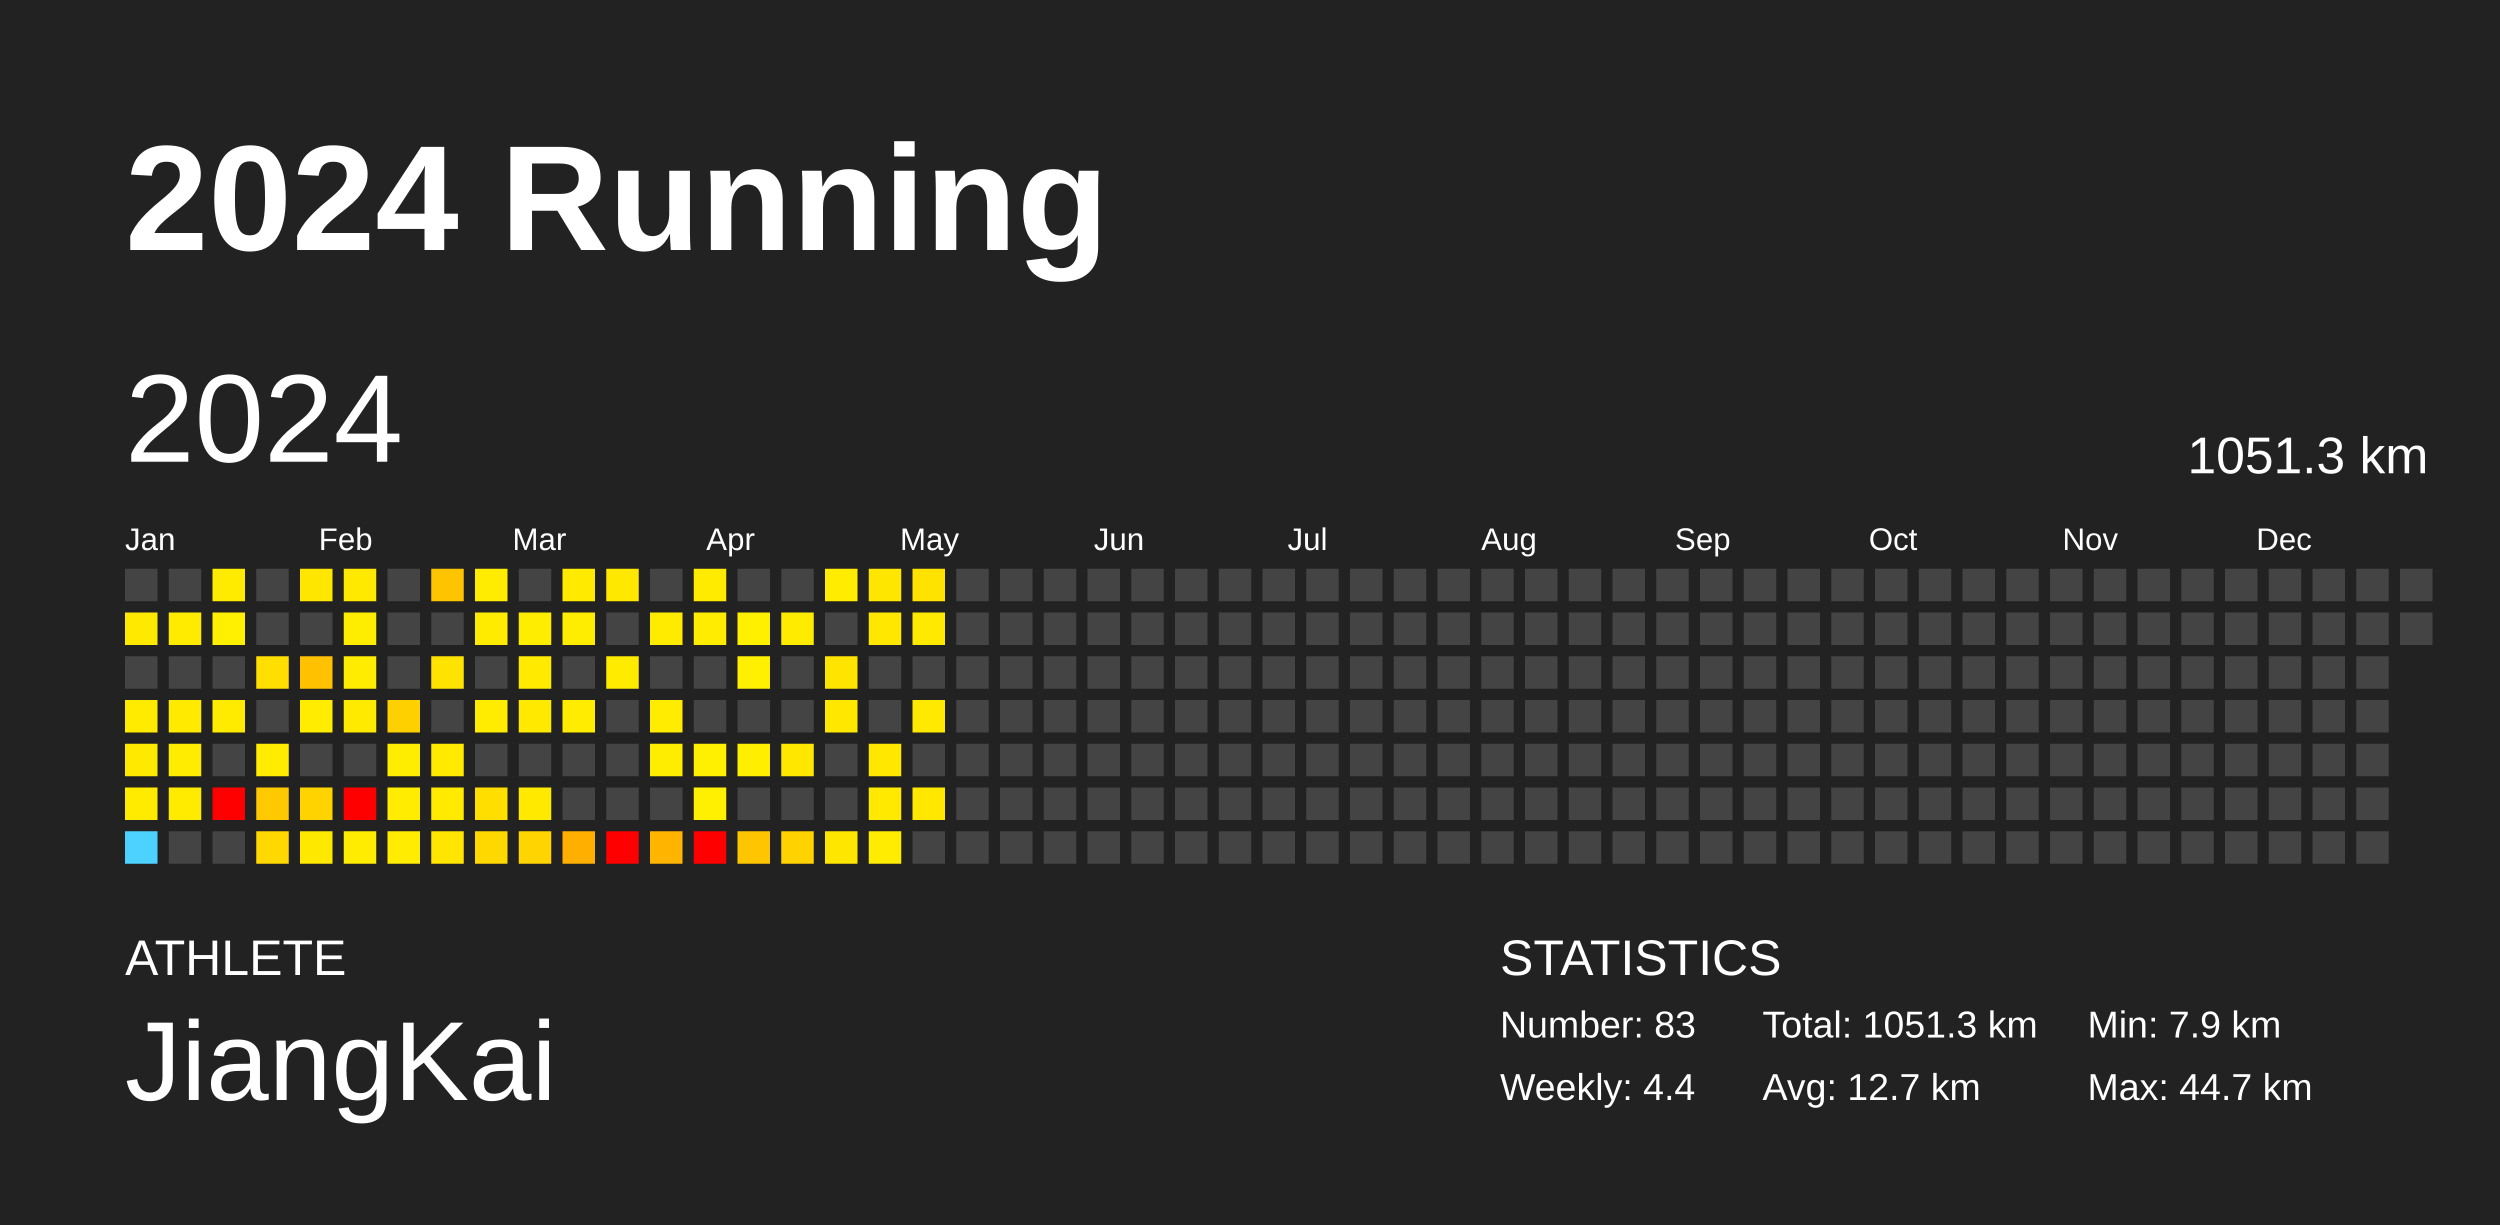
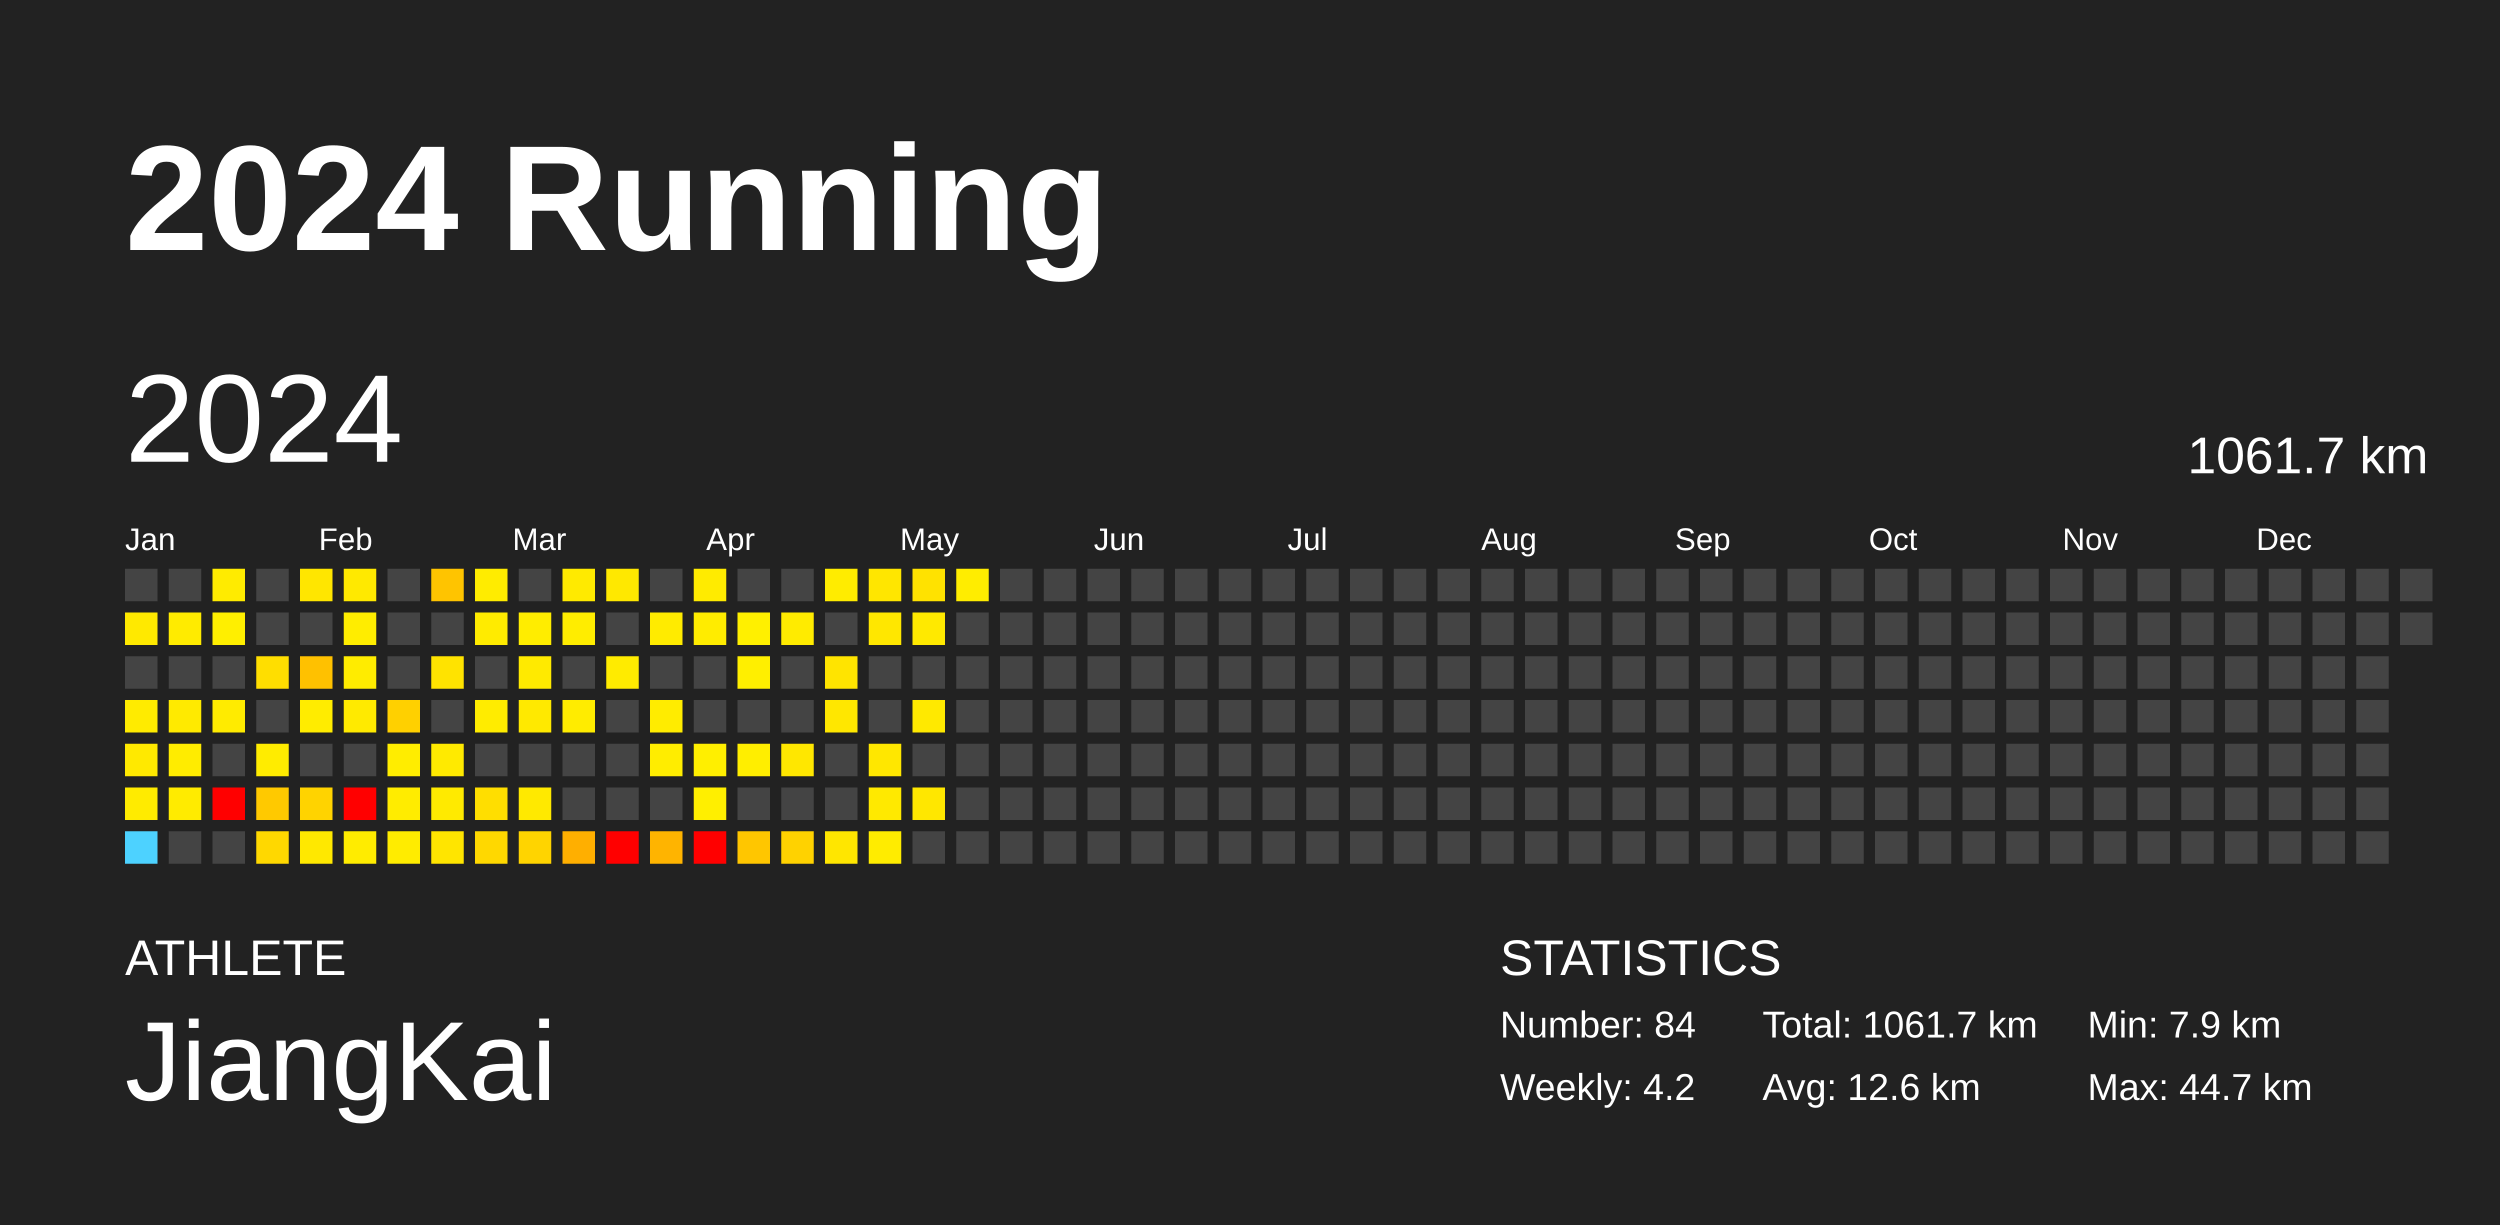
<svg xmlns="http://www.w3.org/2000/svg" baseProfile="full" height="98mm" version="1.1" viewBox="0,0,200,98" width="200mm">
  <defs />
  <rect fill="#222222" height="98" width="200" x="0" y="0" />
  <text fill="#FFFFFF" style="font-size:12px; font-family:Arial; font-weight:bold;" x="10" y="20">2024 Running</text>
  <text fill="#FFFFFF" style="font-size:4px; font-family:Arial" x="10" y="78">ATHLETE</text>
  <text fill="#FFFFFF" style="font-size:9px; font-family:Arial" x="10" y="88">JiangKai</text>
  <text fill="#FFFFFF" style="font-size:4px; font-family:Arial" x="120" y="78">STATISTICS</text>
-   <text fill="#FFFFFF" style="font-size:3px; font-family:Arial" x="120" y="83">Number: 83</text>
-   <text fill="#FFFFFF" style="font-size:3px; font-family:Arial" x="120" y="88">Weekly: 4.4</text>
-   <text fill="#FFFFFF" style="font-size:3px; font-family:Arial" x="141" y="83">Total: 1051.3 km</text>
-   <text fill="#FFFFFF" style="font-size:3px; font-family:Arial" x="141" y="88">Avg: 12.7 km</text>
+   <text fill="#FFFFFF" style="font-size:3px; font-family:Arial" x="120" y="83">Number: 84</text>
+   <text fill="#FFFFFF" style="font-size:3px; font-family:Arial" x="120" y="88">Weekly: 4.2</text>
+   <text fill="#FFFFFF" style="font-size:3px; font-family:Arial" x="141" y="83">Total: 1061.7 km</text>
+   <text fill="#FFFFFF" style="font-size:3px; font-family:Arial" x="141" y="88">Avg: 12.6 km</text>
  <text fill="#FFFFFF" style="font-size:3px; font-family:Arial" x="167" y="83">Min: 7.9 km</text>
  <text fill="#FFFFFF" style="font-size:3px; font-family:Arial" x="167" y="88">Max: 44.7 km</text>
  <text dominant-baseline="hanging" fill="#FFFFFF" style="font-size:10.0px; font-family:Arial;" x="10" y="30">2024</text>
-   <text dominant-baseline="hanging" fill="#FFFFFF" style="font-size:4.125px; font-family:Arial;" x="175" y="35">1051.3 km</text>
+   <text dominant-baseline="hanging" fill="#FFFFFF" style="font-size:4.125px; font-family:Arial;" x="175" y="35">1061.7 km</text>
  <text fill="#FFFFFF" style="font-size:2.5px; font-family:Arial" x="10.0" y="44">Jan</text>
  <text fill="#FFFFFF" style="font-size:2.5px; font-family:Arial" x="25.5" y="44">Feb</text>
  <text fill="#FFFFFF" style="font-size:2.5px; font-family:Arial" x="41.0" y="44">Mar</text>
  <text fill="#FFFFFF" style="font-size:2.5px; font-family:Arial" x="56.5" y="44">Apr</text>
  <text fill="#FFFFFF" style="font-size:2.5px; font-family:Arial" x="72.0" y="44">May</text>
  <text fill="#FFFFFF" style="font-size:2.5px; font-family:Arial" x="87.5" y="44">Jun</text>
  <text fill="#FFFFFF" style="font-size:2.5px; font-family:Arial" x="103.0" y="44">Jul</text>
  <text fill="#FFFFFF" style="font-size:2.5px; font-family:Arial" x="118.5" y="44">Aug</text>
  <text fill="#FFFFFF" style="font-size:2.5px; font-family:Arial" x="134.0" y="44">Sep</text>
  <text fill="#FFFFFF" style="font-size:2.5px; font-family:Arial" x="149.5" y="44">Oct</text>
  <text fill="#FFFFFF" style="font-size:2.5px; font-family:Arial" x="165.0" y="44">Nov</text>
  <text fill="#FFFFFF" style="font-size:2.5px; font-family:Arial" x="180.5" y="44">Dec</text>
  <rect fill="#444444" height="2.6" width="2.6" x="10.0" y="45.5" />
  <rect fill="#ffe900" height="2.6" width="2.6" x="10.0" y="49.0" />
  <rect fill="#444444" height="2.6" width="2.6" x="10.0" y="52.5" />
  <rect fill="#ffeb00" height="2.6" width="2.6" x="10.0" y="56.0" />
  <rect fill="#ffe900" height="2.6" width="2.6" x="10.0" y="59.5" />
  <rect fill="#ffeb00" height="2.6" width="2.6" x="10.0" y="63.0" />
  <rect fill="#4dd2ff" height="2.6" width="2.6" x="10.0" y="66.5" />
  <rect fill="#444444" height="2.6" width="2.6" x="13.5" y="45.5" />
  <rect fill="#ffeb00" height="2.6" width="2.6" x="13.5" y="49.0" />
  <rect fill="#444444" height="2.6" width="2.6" x="13.5" y="52.5" />
  <rect fill="#ffea00" height="2.6" width="2.6" x="13.5" y="56.0" />
  <rect fill="#ffec00" height="2.6" width="2.6" x="13.5" y="59.5" />
  <rect fill="#ffeb00" height="2.6" width="2.6" x="13.5" y="63.0" />
  <rect fill="#444444" height="2.6" width="2.6" x="13.5" y="66.5" />
  <rect fill="#ffeb00" height="2.6" width="2.6" x="17.0" y="45.5" />
  <rect fill="#ffef00" height="2.6" width="2.6" x="17.0" y="49.0" />
  <rect fill="#444444" height="2.6" width="2.6" x="17.0" y="52.5" />
  <rect fill="#ffeb00" height="2.6" width="2.6" x="17.0" y="56.0" />
  <rect fill="#444444" height="2.6" width="2.6" x="17.0" y="59.5" />
  <rect fill="red" height="2.6" width="2.6" x="17.0" y="63.0" />
  <rect fill="#444444" height="2.6" width="2.6" x="17.0" y="66.5" />
  <rect fill="#444444" height="2.6" width="2.6" x="20.5" y="45.5" />
  <rect fill="#444444" height="2.6" width="2.6" x="20.5" y="49.0" />
  <rect fill="#ffde00" height="2.6" width="2.6" x="20.5" y="52.5" />
  <rect fill="#444444" height="2.6" width="2.6" x="20.5" y="56.0" />
  <rect fill="#ffec00" height="2.6" width="2.6" x="20.5" y="59.5" />
  <rect fill="#ffc900" height="2.6" width="2.6" x="20.5" y="63.0" />
  <rect fill="#ffd800" height="2.6" width="2.6" x="20.5" y="66.5" />
  <rect fill="#ffe600" height="2.6" width="2.6" x="24.0" y="45.5" />
  <rect fill="#444444" height="2.6" width="2.6" x="24.0" y="49.0" />
  <rect fill="#ffc100" height="2.6" width="2.6" x="24.0" y="52.5" />
  <rect fill="#ffec00" height="2.6" width="2.6" x="24.0" y="56.0" />
  <rect fill="#444444" height="2.6" width="2.6" x="24.0" y="59.5" />
  <rect fill="#ffd300" height="2.6" width="2.6" x="24.0" y="63.0" />
  <rect fill="#ffe800" height="2.6" width="2.6" x="24.0" y="66.5" />
  <rect fill="#ffe900" height="2.6" width="2.6" x="27.5" y="45.5" />
  <rect fill="#ffed00" height="2.6" width="2.6" x="27.5" y="49.0" />
  <rect fill="#ffec00" height="2.6" width="2.6" x="27.5" y="52.5" />
  <rect fill="#ffea00" height="2.6" width="2.6" x="27.5" y="56.0" />
  <rect fill="#444444" height="2.6" width="2.6" x="27.5" y="59.5" />
  <rect fill="red" height="2.6" width="2.6" x="27.5" y="63.0" />
  <rect fill="#ffec00" height="2.6" width="2.6" x="27.5" y="66.5" />
  <rect fill="#444444" height="2.6" width="2.6" x="31.0" y="45.5" />
  <rect fill="#444444" height="2.6" width="2.6" x="31.0" y="49.0" />
  <rect fill="#444444" height="2.6" width="2.6" x="31.0" y="52.5" />
  <rect fill="#ffd000" height="2.6" width="2.6" x="31.0" y="56.0" />
  <rect fill="#ffed00" height="2.6" width="2.6" x="31.0" y="59.5" />
  <rect fill="#ffec00" height="2.6" width="2.6" x="31.0" y="63.0" />
  <rect fill="#ffec00" height="2.6" width="2.6" x="31.0" y="66.5" />
  <rect fill="#ffc400" height="2.6" width="2.6" x="34.5" y="45.5" />
  <rect fill="#444444" height="2.6" width="2.6" x="34.5" y="49.0" />
  <rect fill="#ffe300" height="2.6" width="2.6" x="34.5" y="52.5" />
  <rect fill="#444444" height="2.6" width="2.6" x="34.5" y="56.0" />
  <rect fill="#ffea00" height="2.6" width="2.6" x="34.5" y="59.5" />
  <rect fill="#ffea00" height="2.6" width="2.6" x="34.5" y="63.0" />
  <rect fill="#ffe500" height="2.6" width="2.6" x="34.5" y="66.5" />
  <rect fill="#ffec00" height="2.6" width="2.6" x="38.0" y="45.5" />
  <rect fill="#ffeb00" height="2.6" width="2.6" x="38.0" y="49.0" />
  <rect fill="#444444" height="2.6" width="2.6" x="38.0" y="52.5" />
  <rect fill="#ffec00" height="2.6" width="2.6" x="38.0" y="56.0" />
  <rect fill="#444444" height="2.6" width="2.6" x="38.0" y="59.5" />
  <rect fill="#ffde00" height="2.6" width="2.6" x="38.0" y="63.0" />
  <rect fill="#ffd800" height="2.6" width="2.6" x="38.0" y="66.5" />
  <rect fill="#444444" height="2.6" width="2.6" x="41.5" y="45.5" />
  <rect fill="#ffed00" height="2.6" width="2.6" x="41.5" y="49.0" />
  <rect fill="#ffea00" height="2.6" width="2.6" x="41.5" y="52.5" />
  <rect fill="#ffe900" height="2.6" width="2.6" x="41.5" y="56.0" />
  <rect fill="#444444" height="2.6" width="2.6" x="41.5" y="59.5" />
  <rect fill="#ffe900" height="2.6" width="2.6" x="41.5" y="63.0" />
  <rect fill="#ffd400" height="2.6" width="2.6" x="41.5" y="66.5" />
  <rect fill="#ffea00" height="2.6" width="2.6" x="45.0" y="45.5" />
  <rect fill="#ffed00" height="2.6" width="2.6" x="45.0" y="49.0" />
  <rect fill="#444444" height="2.6" width="2.6" x="45.0" y="52.5" />
  <rect fill="#ffec00" height="2.6" width="2.6" x="45.0" y="56.0" />
  <rect fill="#444444" height="2.6" width="2.6" x="45.0" y="59.5" />
  <rect fill="#444444" height="2.6" width="2.6" x="45.0" y="63.0" />
  <rect fill="#ffaf00" height="2.6" width="2.6" x="45.0" y="66.5" />
  <rect fill="#ffe800" height="2.6" width="2.6" x="48.5" y="45.5" />
  <rect fill="#444444" height="2.6" width="2.6" x="48.5" y="49.0" />
  <rect fill="#ffeb00" height="2.6" width="2.6" x="48.5" y="52.5" />
  <rect fill="#444444" height="2.6" width="2.6" x="48.5" y="56.0" />
  <rect fill="#444444" height="2.6" width="2.6" x="48.5" y="59.5" />
  <rect fill="#444444" height="2.6" width="2.6" x="48.5" y="63.0" />
  <rect fill="red" height="2.6" width="2.6" x="48.5" y="66.5" />
  <rect fill="#444444" height="2.6" width="2.6" x="52.0" y="45.5" />
  <rect fill="#ffeb00" height="2.6" width="2.6" x="52.0" y="49.0" />
  <rect fill="#444444" height="2.6" width="2.6" x="52.0" y="52.5" />
  <rect fill="#ffec00" height="2.6" width="2.6" x="52.0" y="56.0" />
  <rect fill="#ffed00" height="2.6" width="2.6" x="52.0" y="59.5" />
  <rect fill="#444444" height="2.6" width="2.6" x="52.0" y="63.0" />
  <rect fill="#ffb400" height="2.6" width="2.6" x="52.0" y="66.5" />
  <rect fill="#ffeb00" height="2.6" width="2.6" x="55.5" y="45.5" />
  <rect fill="#ffec00" height="2.6" width="2.6" x="55.5" y="49.0" />
  <rect fill="#444444" height="2.6" width="2.6" x="55.5" y="52.5" />
  <rect fill="#444444" height="2.6" width="2.6" x="55.5" y="56.0" />
  <rect fill="#ffef00" height="2.6" width="2.6" x="55.5" y="59.5" />
  <rect fill="#ffef00" height="2.6" width="2.6" x="55.5" y="63.0" />
  <rect fill="red" height="2.6" width="2.6" x="55.5" y="66.5" />
  <rect fill="#444444" height="2.6" width="2.6" x="59.0" y="45.5" />
  <rect fill="#fff000" height="2.6" width="2.6" x="59.0" y="49.0" />
  <rect fill="#ffef00" height="2.6" width="2.6" x="59.0" y="52.5" />
  <rect fill="#444444" height="2.6" width="2.6" x="59.0" y="56.0" />
  <rect fill="#ffee00" height="2.6" width="2.6" x="59.0" y="59.5" />
  <rect fill="#444444" height="2.6" width="2.6" x="59.0" y="63.0" />
  <rect fill="#ffc600" height="2.6" width="2.6" x="59.0" y="66.5" />
  <rect fill="#444444" height="2.6" width="2.6" x="62.5" y="45.5" />
  <rect fill="#ffeb00" height="2.6" width="2.6" x="62.5" y="49.0" />
  <rect fill="#444444" height="2.6" width="2.6" x="62.5" y="52.5" />
  <rect fill="#444444" height="2.6" width="2.6" x="62.5" y="56.0" />
  <rect fill="#ffe700" height="2.6" width="2.6" x="62.5" y="59.5" />
  <rect fill="#444444" height="2.6" width="2.6" x="62.5" y="63.0" />
  <rect fill="#ffd200" height="2.6" width="2.6" x="62.5" y="66.5" />
  <rect fill="#ffec00" height="2.6" width="2.6" x="66.0" y="45.5" />
  <rect fill="#444444" height="2.6" width="2.6" x="66.0" y="49.0" />
  <rect fill="#ffe400" height="2.6" width="2.6" x="66.0" y="52.5" />
  <rect fill="#ffe700" height="2.6" width="2.6" x="66.0" y="56.0" />
  <rect fill="#444444" height="2.6" width="2.6" x="66.0" y="59.5" />
  <rect fill="#444444" height="2.6" width="2.6" x="66.0" y="63.0" />
  <rect fill="#ffe600" height="2.6" width="2.6" x="66.0" y="66.5" />
  <rect fill="#ffe600" height="2.6" width="2.6" x="69.5" y="45.5" />
  <rect fill="#ffe700" height="2.6" width="2.6" x="69.5" y="49.0" />
  <rect fill="#444444" height="2.6" width="2.6" x="69.5" y="52.5" />
  <rect fill="#444444" height="2.6" width="2.6" x="69.5" y="56.0" />
  <rect fill="#ffe700" height="2.6" width="2.6" x="69.5" y="59.5" />
  <rect fill="#ffe900" height="2.6" width="2.6" x="69.5" y="63.0" />
  <rect fill="#ffec00" height="2.6" width="2.6" x="69.5" y="66.5" />
  <rect fill="#ffe200" height="2.6" width="2.6" x="73.0" y="45.5" />
  <rect fill="#ffe900" height="2.6" width="2.6" x="73.0" y="49.0" />
  <rect fill="#444444" height="2.6" width="2.6" x="73.0" y="52.5" />
  <rect fill="#ffe900" height="2.6" width="2.6" x="73.0" y="56.0" />
  <rect fill="#444444" height="2.6" width="2.6" x="73.0" y="59.5" />
  <rect fill="#ffe700" height="2.6" width="2.6" x="73.0" y="63.0" />
  <rect fill="#444444" height="2.6" width="2.6" x="73.0" y="66.5" />
-   <rect fill="#444444" height="2.6" width="2.6" x="76.5" y="45.5" />
+   <rect fill="#ffed00" height="2.6" width="2.6" x="76.5" y="45.5" />
  <rect fill="#444444" height="2.6" width="2.6" x="76.5" y="49.0" />
  <rect fill="#444444" height="2.6" width="2.6" x="76.5" y="52.5" />
  <rect fill="#444444" height="2.6" width="2.6" x="76.5" y="56.0" />
  <rect fill="#444444" height="2.6" width="2.6" x="76.5" y="59.5" />
  <rect fill="#444444" height="2.6" width="2.6" x="76.5" y="63.0" />
  <rect fill="#444444" height="2.6" width="2.6" x="76.5" y="66.5" />
  <rect fill="#444444" height="2.6" width="2.6" x="80.0" y="45.5" />
  <rect fill="#444444" height="2.6" width="2.6" x="80.0" y="49.0" />
  <rect fill="#444444" height="2.6" width="2.6" x="80.0" y="52.5" />
  <rect fill="#444444" height="2.6" width="2.6" x="80.0" y="56.0" />
  <rect fill="#444444" height="2.6" width="2.6" x="80.0" y="59.5" />
  <rect fill="#444444" height="2.6" width="2.6" x="80.0" y="63.0" />
  <rect fill="#444444" height="2.6" width="2.6" x="80.0" y="66.5" />
  <rect fill="#444444" height="2.6" width="2.6" x="83.5" y="45.5" />
  <rect fill="#444444" height="2.6" width="2.6" x="83.5" y="49.0" />
  <rect fill="#444444" height="2.6" width="2.6" x="83.5" y="52.5" />
  <rect fill="#444444" height="2.6" width="2.6" x="83.5" y="56.0" />
  <rect fill="#444444" height="2.6" width="2.6" x="83.5" y="59.5" />
  <rect fill="#444444" height="2.6" width="2.6" x="83.5" y="63.0" />
  <rect fill="#444444" height="2.6" width="2.6" x="83.5" y="66.5" />
  <rect fill="#444444" height="2.6" width="2.6" x="87.0" y="45.5" />
  <rect fill="#444444" height="2.6" width="2.6" x="87.0" y="49.0" />
  <rect fill="#444444" height="2.6" width="2.6" x="87.0" y="52.5" />
  <rect fill="#444444" height="2.6" width="2.6" x="87.0" y="56.0" />
  <rect fill="#444444" height="2.6" width="2.6" x="87.0" y="59.5" />
  <rect fill="#444444" height="2.6" width="2.6" x="87.0" y="63.0" />
  <rect fill="#444444" height="2.6" width="2.6" x="87.0" y="66.5" />
  <rect fill="#444444" height="2.6" width="2.6" x="90.5" y="45.5" />
  <rect fill="#444444" height="2.6" width="2.6" x="90.5" y="49.0" />
  <rect fill="#444444" height="2.6" width="2.6" x="90.5" y="52.5" />
  <rect fill="#444444" height="2.6" width="2.6" x="90.5" y="56.0" />
  <rect fill="#444444" height="2.6" width="2.6" x="90.5" y="59.5" />
  <rect fill="#444444" height="2.6" width="2.6" x="90.5" y="63.0" />
  <rect fill="#444444" height="2.6" width="2.6" x="90.5" y="66.5" />
  <rect fill="#444444" height="2.6" width="2.6" x="94.0" y="45.5" />
  <rect fill="#444444" height="2.6" width="2.6" x="94.0" y="49.0" />
  <rect fill="#444444" height="2.6" width="2.6" x="94.0" y="52.5" />
  <rect fill="#444444" height="2.6" width="2.6" x="94.0" y="56.0" />
  <rect fill="#444444" height="2.6" width="2.6" x="94.0" y="59.5" />
  <rect fill="#444444" height="2.6" width="2.6" x="94.0" y="63.0" />
  <rect fill="#444444" height="2.6" width="2.6" x="94.0" y="66.5" />
  <rect fill="#444444" height="2.6" width="2.6" x="97.5" y="45.5" />
  <rect fill="#444444" height="2.6" width="2.6" x="97.5" y="49.0" />
  <rect fill="#444444" height="2.6" width="2.6" x="97.5" y="52.5" />
  <rect fill="#444444" height="2.6" width="2.6" x="97.5" y="56.0" />
  <rect fill="#444444" height="2.6" width="2.6" x="97.5" y="59.5" />
  <rect fill="#444444" height="2.6" width="2.6" x="97.5" y="63.0" />
  <rect fill="#444444" height="2.6" width="2.6" x="97.5" y="66.5" />
  <rect fill="#444444" height="2.6" width="2.6" x="101.0" y="45.5" />
  <rect fill="#444444" height="2.6" width="2.6" x="101.0" y="49.0" />
  <rect fill="#444444" height="2.6" width="2.6" x="101.0" y="52.5" />
  <rect fill="#444444" height="2.6" width="2.6" x="101.0" y="56.0" />
  <rect fill="#444444" height="2.6" width="2.6" x="101.0" y="59.5" />
  <rect fill="#444444" height="2.6" width="2.6" x="101.0" y="63.0" />
  <rect fill="#444444" height="2.6" width="2.6" x="101.0" y="66.5" />
  <rect fill="#444444" height="2.6" width="2.6" x="104.5" y="45.5" />
  <rect fill="#444444" height="2.6" width="2.6" x="104.5" y="49.0" />
  <rect fill="#444444" height="2.6" width="2.6" x="104.5" y="52.5" />
  <rect fill="#444444" height="2.6" width="2.6" x="104.5" y="56.0" />
  <rect fill="#444444" height="2.6" width="2.6" x="104.5" y="59.5" />
  <rect fill="#444444" height="2.6" width="2.6" x="104.5" y="63.0" />
  <rect fill="#444444" height="2.6" width="2.6" x="104.5" y="66.5" />
  <rect fill="#444444" height="2.6" width="2.6" x="108.0" y="45.5" />
  <rect fill="#444444" height="2.6" width="2.6" x="108.0" y="49.0" />
  <rect fill="#444444" height="2.6" width="2.6" x="108.0" y="52.5" />
  <rect fill="#444444" height="2.6" width="2.6" x="108.0" y="56.0" />
  <rect fill="#444444" height="2.6" width="2.6" x="108.0" y="59.5" />
  <rect fill="#444444" height="2.6" width="2.6" x="108.0" y="63.0" />
  <rect fill="#444444" height="2.6" width="2.6" x="108.0" y="66.5" />
  <rect fill="#444444" height="2.6" width="2.6" x="111.5" y="45.5" />
  <rect fill="#444444" height="2.6" width="2.6" x="111.5" y="49.0" />
  <rect fill="#444444" height="2.6" width="2.6" x="111.5" y="52.5" />
  <rect fill="#444444" height="2.6" width="2.6" x="111.5" y="56.0" />
  <rect fill="#444444" height="2.6" width="2.6" x="111.5" y="59.5" />
  <rect fill="#444444" height="2.6" width="2.6" x="111.5" y="63.0" />
  <rect fill="#444444" height="2.6" width="2.6" x="111.5" y="66.5" />
  <rect fill="#444444" height="2.6" width="2.6" x="115.0" y="45.5" />
  <rect fill="#444444" height="2.6" width="2.6" x="115.0" y="49.0" />
  <rect fill="#444444" height="2.6" width="2.6" x="115.0" y="52.5" />
  <rect fill="#444444" height="2.6" width="2.6" x="115.0" y="56.0" />
  <rect fill="#444444" height="2.6" width="2.6" x="115.0" y="59.5" />
  <rect fill="#444444" height="2.6" width="2.6" x="115.0" y="63.0" />
  <rect fill="#444444" height="2.6" width="2.6" x="115.0" y="66.5" />
  <rect fill="#444444" height="2.6" width="2.6" x="118.5" y="45.5" />
  <rect fill="#444444" height="2.6" width="2.6" x="118.5" y="49.0" />
  <rect fill="#444444" height="2.6" width="2.6" x="118.5" y="52.5" />
  <rect fill="#444444" height="2.6" width="2.6" x="118.5" y="56.0" />
  <rect fill="#444444" height="2.6" width="2.6" x="118.5" y="59.5" />
  <rect fill="#444444" height="2.6" width="2.6" x="118.5" y="63.0" />
  <rect fill="#444444" height="2.6" width="2.6" x="118.5" y="66.5" />
  <rect fill="#444444" height="2.6" width="2.6" x="122.0" y="45.5" />
  <rect fill="#444444" height="2.6" width="2.6" x="122.0" y="49.0" />
  <rect fill="#444444" height="2.6" width="2.6" x="122.0" y="52.5" />
  <rect fill="#444444" height="2.6" width="2.6" x="122.0" y="56.0" />
  <rect fill="#444444" height="2.6" width="2.6" x="122.0" y="59.5" />
  <rect fill="#444444" height="2.6" width="2.6" x="122.0" y="63.0" />
  <rect fill="#444444" height="2.6" width="2.6" x="122.0" y="66.5" />
  <rect fill="#444444" height="2.6" width="2.6" x="125.5" y="45.5" />
  <rect fill="#444444" height="2.6" width="2.6" x="125.5" y="49.0" />
  <rect fill="#444444" height="2.6" width="2.6" x="125.5" y="52.5" />
  <rect fill="#444444" height="2.6" width="2.6" x="125.5" y="56.0" />
  <rect fill="#444444" height="2.6" width="2.6" x="125.5" y="59.5" />
  <rect fill="#444444" height="2.6" width="2.6" x="125.5" y="63.0" />
  <rect fill="#444444" height="2.6" width="2.6" x="125.5" y="66.5" />
  <rect fill="#444444" height="2.6" width="2.6" x="129.0" y="45.5" />
  <rect fill="#444444" height="2.6" width="2.6" x="129.0" y="49.0" />
  <rect fill="#444444" height="2.6" width="2.6" x="129.0" y="52.5" />
  <rect fill="#444444" height="2.6" width="2.6" x="129.0" y="56.0" />
  <rect fill="#444444" height="2.6" width="2.6" x="129.0" y="59.5" />
  <rect fill="#444444" height="2.6" width="2.6" x="129.0" y="63.0" />
  <rect fill="#444444" height="2.6" width="2.6" x="129.0" y="66.5" />
  <rect fill="#444444" height="2.6" width="2.6" x="132.5" y="45.5" />
  <rect fill="#444444" height="2.6" width="2.6" x="132.5" y="49.0" />
  <rect fill="#444444" height="2.6" width="2.6" x="132.5" y="52.5" />
  <rect fill="#444444" height="2.6" width="2.6" x="132.5" y="56.0" />
  <rect fill="#444444" height="2.6" width="2.6" x="132.5" y="59.5" />
  <rect fill="#444444" height="2.6" width="2.6" x="132.5" y="63.0" />
  <rect fill="#444444" height="2.6" width="2.6" x="132.5" y="66.5" />
  <rect fill="#444444" height="2.6" width="2.6" x="136.0" y="45.5" />
  <rect fill="#444444" height="2.6" width="2.6" x="136.0" y="49.0" />
  <rect fill="#444444" height="2.6" width="2.6" x="136.0" y="52.5" />
  <rect fill="#444444" height="2.6" width="2.6" x="136.0" y="56.0" />
  <rect fill="#444444" height="2.6" width="2.6" x="136.0" y="59.5" />
  <rect fill="#444444" height="2.6" width="2.6" x="136.0" y="63.0" />
  <rect fill="#444444" height="2.6" width="2.6" x="136.0" y="66.5" />
  <rect fill="#444444" height="2.6" width="2.6" x="139.5" y="45.5" />
  <rect fill="#444444" height="2.6" width="2.6" x="139.5" y="49.0" />
  <rect fill="#444444" height="2.6" width="2.6" x="139.5" y="52.5" />
  <rect fill="#444444" height="2.6" width="2.6" x="139.5" y="56.0" />
  <rect fill="#444444" height="2.6" width="2.6" x="139.5" y="59.5" />
  <rect fill="#444444" height="2.6" width="2.6" x="139.5" y="63.0" />
  <rect fill="#444444" height="2.6" width="2.6" x="139.5" y="66.5" />
  <rect fill="#444444" height="2.6" width="2.6" x="143.0" y="45.5" />
  <rect fill="#444444" height="2.6" width="2.6" x="143.0" y="49.0" />
  <rect fill="#444444" height="2.6" width="2.6" x="143.0" y="52.5" />
  <rect fill="#444444" height="2.6" width="2.6" x="143.0" y="56.0" />
  <rect fill="#444444" height="2.6" width="2.6" x="143.0" y="59.5" />
  <rect fill="#444444" height="2.6" width="2.6" x="143.0" y="63.0" />
  <rect fill="#444444" height="2.6" width="2.6" x="143.0" y="66.5" />
  <rect fill="#444444" height="2.6" width="2.6" x="146.5" y="45.5" />
  <rect fill="#444444" height="2.6" width="2.6" x="146.5" y="49.0" />
  <rect fill="#444444" height="2.6" width="2.6" x="146.5" y="52.5" />
  <rect fill="#444444" height="2.6" width="2.6" x="146.5" y="56.0" />
  <rect fill="#444444" height="2.6" width="2.6" x="146.5" y="59.5" />
  <rect fill="#444444" height="2.6" width="2.6" x="146.5" y="63.0" />
  <rect fill="#444444" height="2.6" width="2.6" x="146.5" y="66.5" />
  <rect fill="#444444" height="2.6" width="2.6" x="150.0" y="45.5" />
  <rect fill="#444444" height="2.6" width="2.6" x="150.0" y="49.0" />
  <rect fill="#444444" height="2.6" width="2.6" x="150.0" y="52.5" />
  <rect fill="#444444" height="2.6" width="2.6" x="150.0" y="56.0" />
  <rect fill="#444444" height="2.6" width="2.6" x="150.0" y="59.5" />
  <rect fill="#444444" height="2.6" width="2.6" x="150.0" y="63.0" />
  <rect fill="#444444" height="2.6" width="2.6" x="150.0" y="66.5" />
  <rect fill="#444444" height="2.6" width="2.6" x="153.5" y="45.5" />
  <rect fill="#444444" height="2.6" width="2.6" x="153.5" y="49.0" />
  <rect fill="#444444" height="2.6" width="2.6" x="153.5" y="52.5" />
  <rect fill="#444444" height="2.6" width="2.6" x="153.5" y="56.0" />
  <rect fill="#444444" height="2.6" width="2.6" x="153.5" y="59.5" />
  <rect fill="#444444" height="2.6" width="2.6" x="153.5" y="63.0" />
  <rect fill="#444444" height="2.6" width="2.6" x="153.5" y="66.5" />
  <rect fill="#444444" height="2.6" width="2.6" x="157.0" y="45.5" />
  <rect fill="#444444" height="2.6" width="2.6" x="157.0" y="49.0" />
  <rect fill="#444444" height="2.6" width="2.6" x="157.0" y="52.5" />
  <rect fill="#444444" height="2.6" width="2.6" x="157.0" y="56.0" />
  <rect fill="#444444" height="2.6" width="2.6" x="157.0" y="59.5" />
  <rect fill="#444444" height="2.6" width="2.6" x="157.0" y="63.0" />
  <rect fill="#444444" height="2.6" width="2.6" x="157.0" y="66.5" />
  <rect fill="#444444" height="2.6" width="2.6" x="160.5" y="45.5" />
  <rect fill="#444444" height="2.6" width="2.6" x="160.5" y="49.0" />
  <rect fill="#444444" height="2.6" width="2.6" x="160.5" y="52.5" />
  <rect fill="#444444" height="2.6" width="2.6" x="160.5" y="56.0" />
  <rect fill="#444444" height="2.6" width="2.6" x="160.5" y="59.5" />
  <rect fill="#444444" height="2.6" width="2.6" x="160.5" y="63.0" />
  <rect fill="#444444" height="2.6" width="2.6" x="160.5" y="66.5" />
  <rect fill="#444444" height="2.6" width="2.6" x="164.0" y="45.5" />
  <rect fill="#444444" height="2.6" width="2.6" x="164.0" y="49.0" />
  <rect fill="#444444" height="2.6" width="2.6" x="164.0" y="52.5" />
  <rect fill="#444444" height="2.6" width="2.6" x="164.0" y="56.0" />
  <rect fill="#444444" height="2.6" width="2.6" x="164.0" y="59.5" />
  <rect fill="#444444" height="2.6" width="2.6" x="164.0" y="63.0" />
  <rect fill="#444444" height="2.6" width="2.6" x="164.0" y="66.5" />
  <rect fill="#444444" height="2.6" width="2.6" x="167.5" y="45.5" />
  <rect fill="#444444" height="2.6" width="2.6" x="167.5" y="49.0" />
  <rect fill="#444444" height="2.6" width="2.6" x="167.5" y="52.5" />
  <rect fill="#444444" height="2.6" width="2.6" x="167.5" y="56.0" />
  <rect fill="#444444" height="2.6" width="2.6" x="167.5" y="59.5" />
  <rect fill="#444444" height="2.6" width="2.6" x="167.5" y="63.0" />
  <rect fill="#444444" height="2.6" width="2.6" x="167.5" y="66.5" />
  <rect fill="#444444" height="2.6" width="2.6" x="171.0" y="45.5" />
  <rect fill="#444444" height="2.6" width="2.6" x="171.0" y="49.0" />
  <rect fill="#444444" height="2.6" width="2.6" x="171.0" y="52.5" />
  <rect fill="#444444" height="2.6" width="2.6" x="171.0" y="56.0" />
  <rect fill="#444444" height="2.6" width="2.6" x="171.0" y="59.5" />
  <rect fill="#444444" height="2.6" width="2.6" x="171.0" y="63.0" />
  <rect fill="#444444" height="2.6" width="2.6" x="171.0" y="66.5" />
  <rect fill="#444444" height="2.6" width="2.6" x="174.5" y="45.5" />
  <rect fill="#444444" height="2.6" width="2.6" x="174.5" y="49.0" />
  <rect fill="#444444" height="2.6" width="2.6" x="174.5" y="52.5" />
  <rect fill="#444444" height="2.6" width="2.6" x="174.5" y="56.0" />
  <rect fill="#444444" height="2.6" width="2.6" x="174.5" y="59.5" />
  <rect fill="#444444" height="2.6" width="2.6" x="174.5" y="63.0" />
  <rect fill="#444444" height="2.6" width="2.6" x="174.5" y="66.5" />
  <rect fill="#444444" height="2.6" width="2.6" x="178.0" y="45.5" />
  <rect fill="#444444" height="2.6" width="2.6" x="178.0" y="49.0" />
  <rect fill="#444444" height="2.6" width="2.6" x="178.0" y="52.5" />
  <rect fill="#444444" height="2.6" width="2.6" x="178.0" y="56.0" />
  <rect fill="#444444" height="2.6" width="2.6" x="178.0" y="59.5" />
  <rect fill="#444444" height="2.6" width="2.6" x="178.0" y="63.0" />
  <rect fill="#444444" height="2.6" width="2.6" x="178.0" y="66.5" />
  <rect fill="#444444" height="2.6" width="2.6" x="181.5" y="45.5" />
  <rect fill="#444444" height="2.6" width="2.6" x="181.5" y="49.0" />
  <rect fill="#444444" height="2.6" width="2.6" x="181.5" y="52.5" />
  <rect fill="#444444" height="2.6" width="2.6" x="181.5" y="56.0" />
  <rect fill="#444444" height="2.6" width="2.6" x="181.5" y="59.5" />
  <rect fill="#444444" height="2.6" width="2.6" x="181.5" y="63.0" />
  <rect fill="#444444" height="2.6" width="2.6" x="181.5" y="66.5" />
  <rect fill="#444444" height="2.6" width="2.6" x="185.0" y="45.5" />
  <rect fill="#444444" height="2.6" width="2.6" x="185.0" y="49.0" />
  <rect fill="#444444" height="2.6" width="2.6" x="185.0" y="52.5" />
  <rect fill="#444444" height="2.6" width="2.6" x="185.0" y="56.0" />
  <rect fill="#444444" height="2.6" width="2.6" x="185.0" y="59.5" />
  <rect fill="#444444" height="2.6" width="2.6" x="185.0" y="63.0" />
  <rect fill="#444444" height="2.6" width="2.6" x="185.0" y="66.5" />
  <rect fill="#444444" height="2.6" width="2.6" x="188.5" y="45.5" />
  <rect fill="#444444" height="2.6" width="2.6" x="188.5" y="49.0" />
  <rect fill="#444444" height="2.6" width="2.6" x="188.5" y="52.5" />
  <rect fill="#444444" height="2.6" width="2.6" x="188.5" y="56.0" />
  <rect fill="#444444" height="2.6" width="2.6" x="188.5" y="59.5" />
  <rect fill="#444444" height="2.6" width="2.6" x="188.5" y="63.0" />
  <rect fill="#444444" height="2.6" width="2.6" x="188.5" y="66.5" />
  <rect fill="#444444" height="2.6" width="2.6" x="192.0" y="45.5" />
  <rect fill="#444444" height="2.6" width="2.6" x="192.0" y="49.0" />
</svg>
